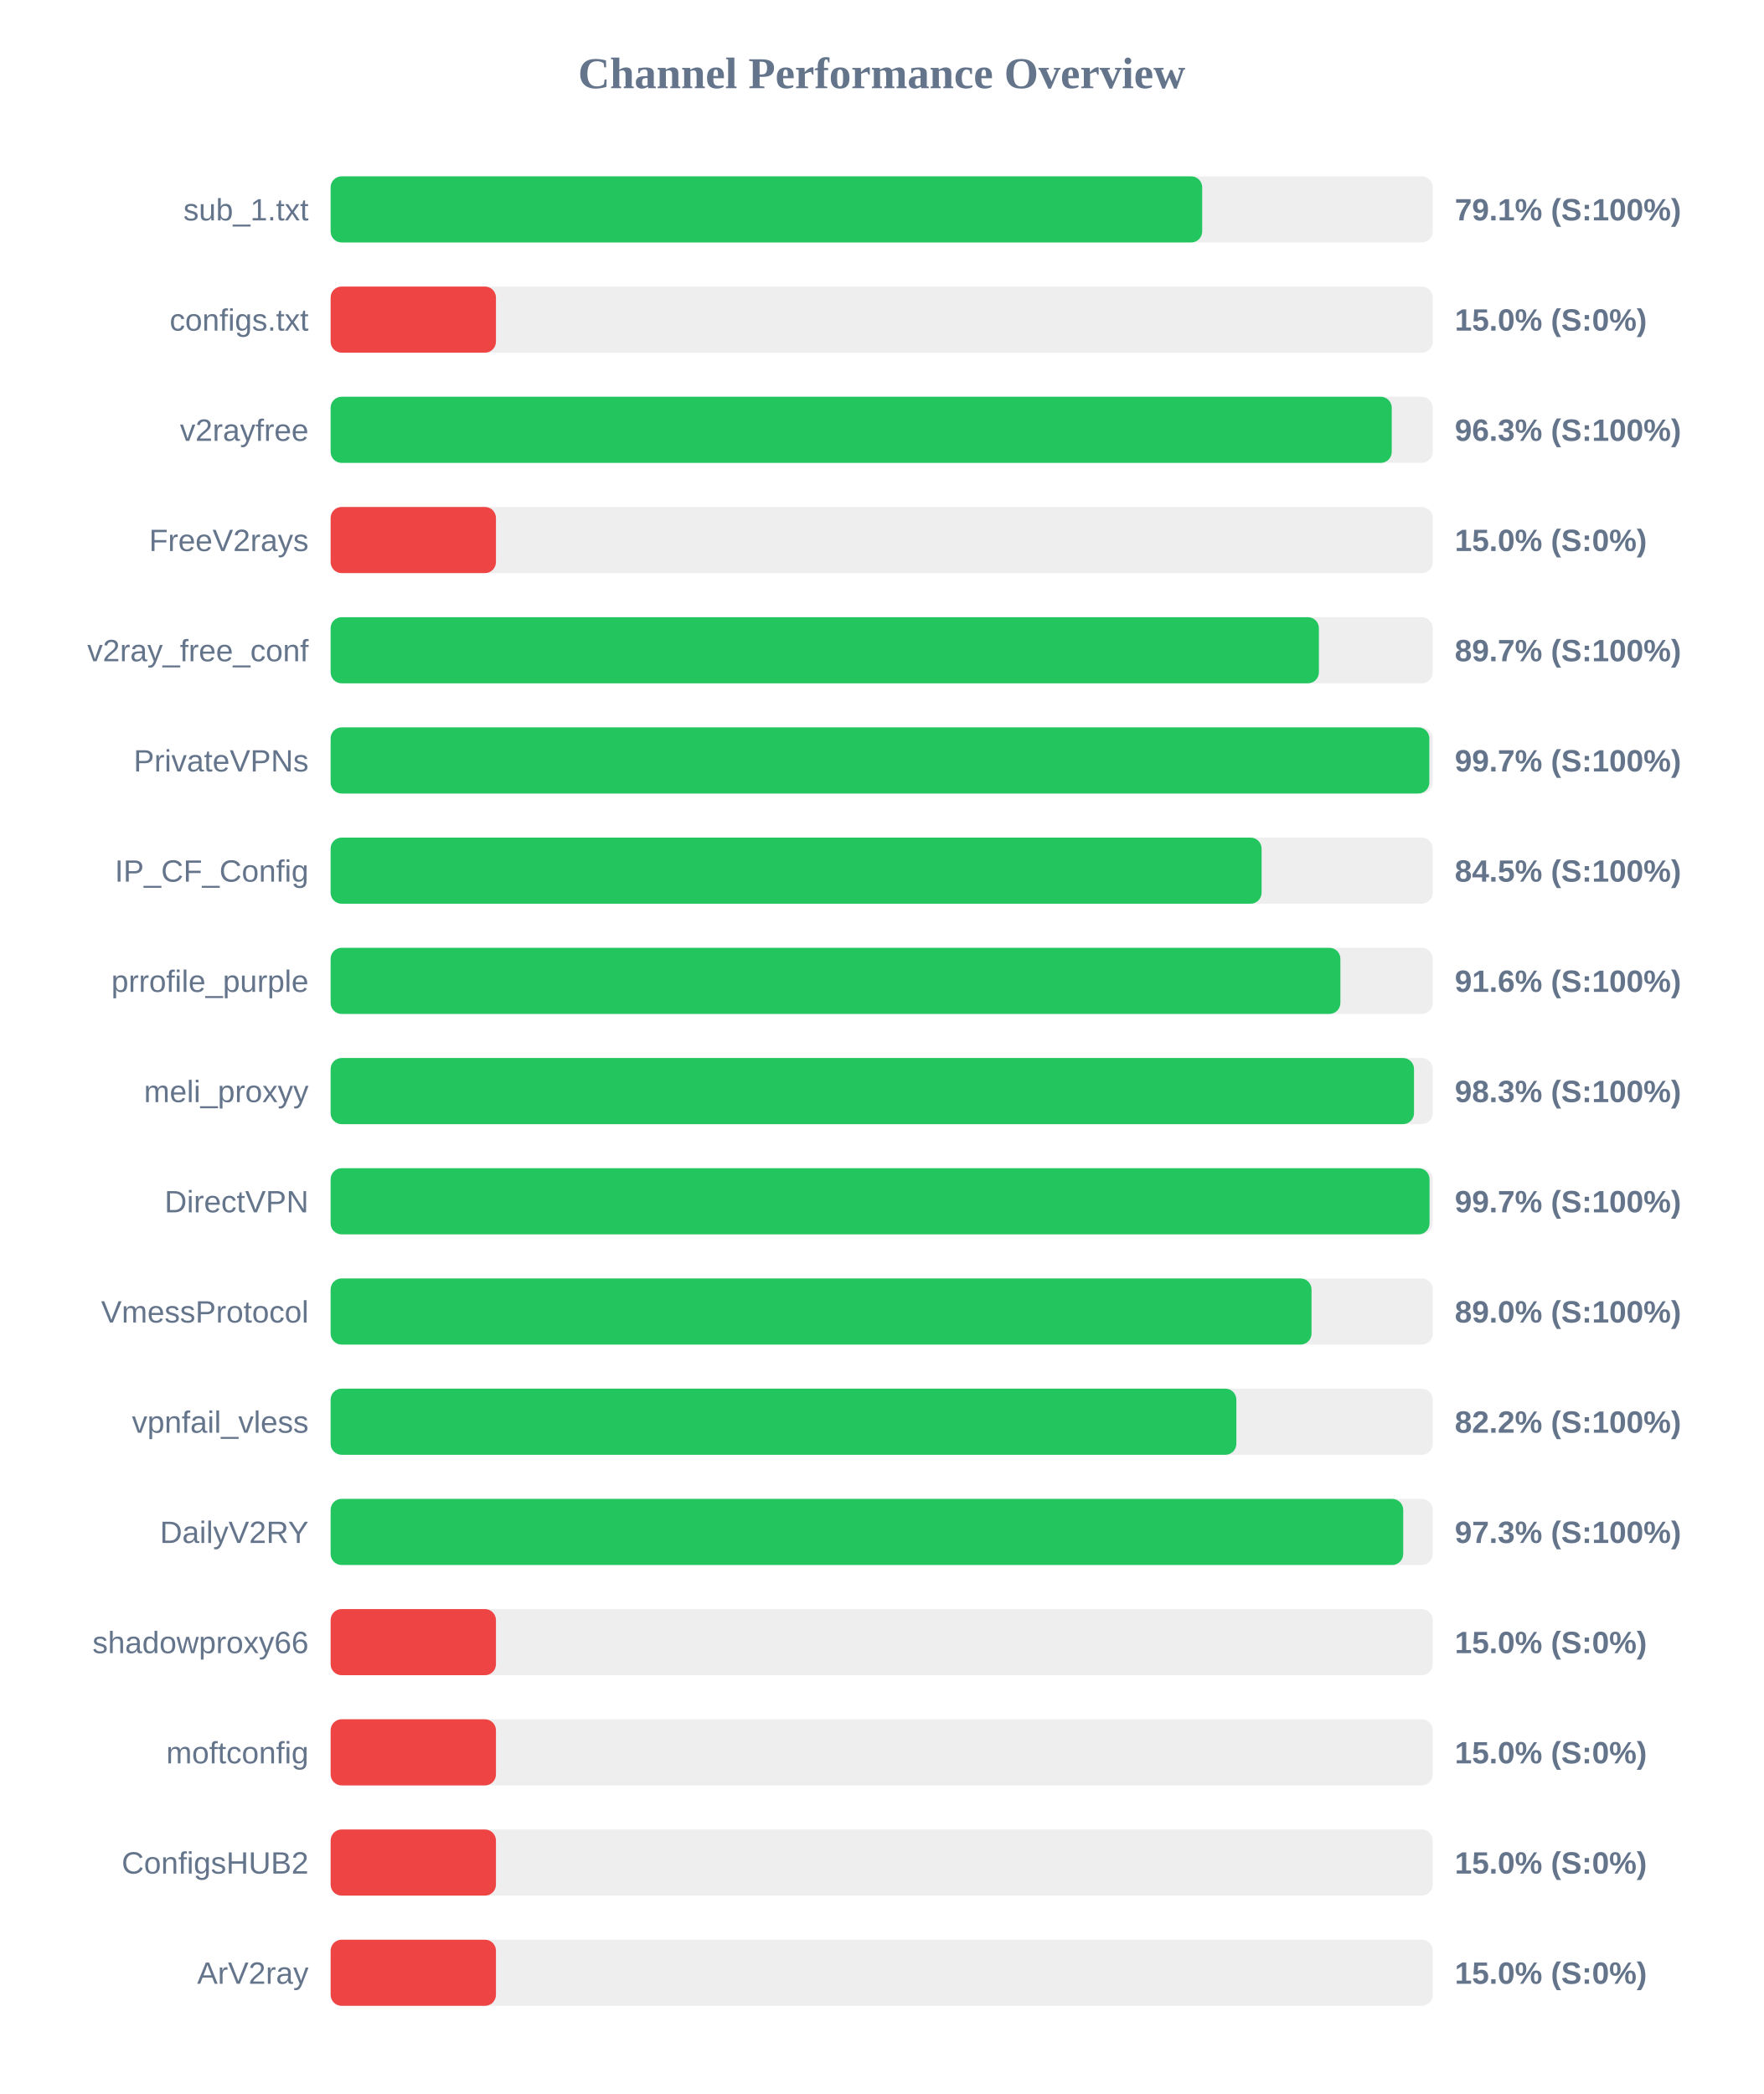
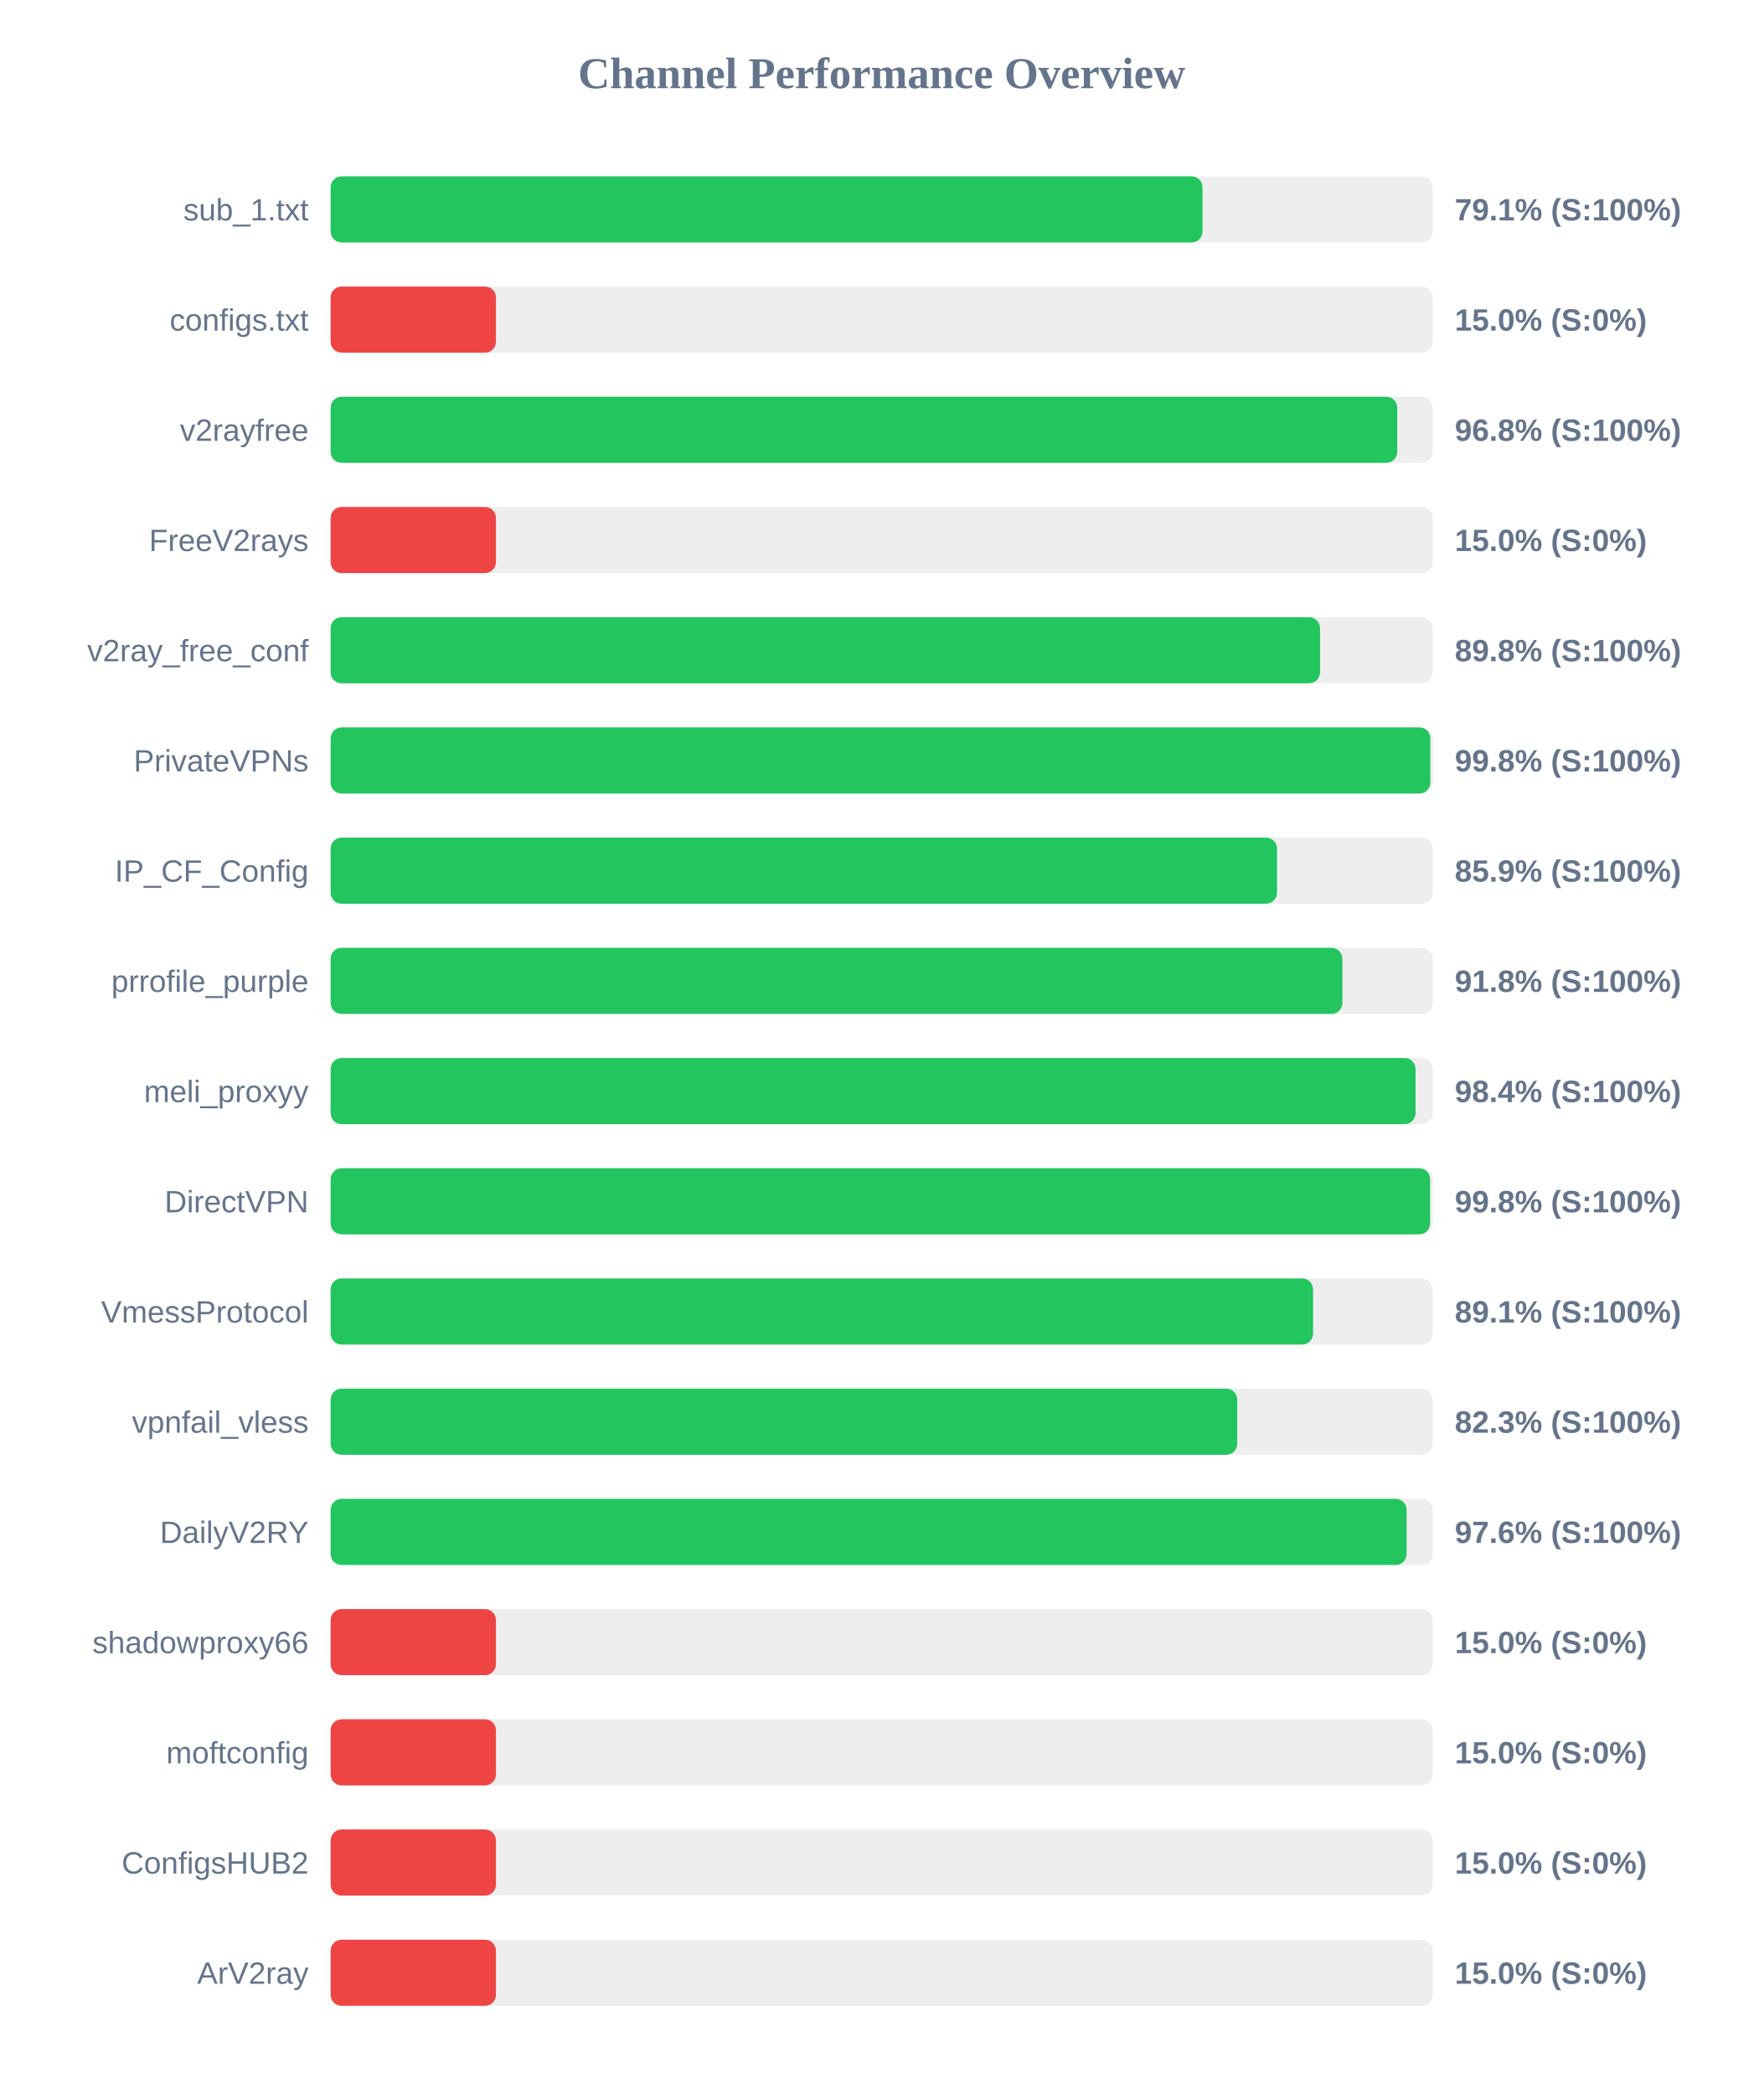
<svg xmlns="http://www.w3.org/2000/svg" width="800" height="950" version="1.1">
  <style>
        .row { font: 14px Arial; fill: #64748b; }
        .score { font: bold 14px Arial; fill: #64748b; }
    </style>
  <text x="400" y="40" text-anchor="middle" font-size="20px" font-weight="bold" fill="#64748b">Channel Performance Overview</text>
  <rect x="150" y="80" width="500" height="30" fill="#eee" rx="5" />
-   <rect x="150" y="80" width="395.4" height="30" fill="#22c55e" rx="5" />
+   <rect x="150" y="80" width="395.55" height="30" fill="#22c55e" rx="5" />
  <text x="140" y="100" text-anchor="end" class="row">sub_1.txt</text>
  <text x="660" y="100" text-anchor="start" class="score">79.1% (S:100%)</text>
  <rect x="150" y="130" width="500" height="30" fill="#eee" rx="5" />
  <rect x="150" y="130" width="75.0" height="30" fill="#ef4444" rx="5" />
  <text x="140" y="150" text-anchor="end" class="row">configs.txt</text>
  <text x="660" y="150" text-anchor="start" class="score">15.0% (S:0%)</text>
  <rect x="150" y="180" width="500" height="30" fill="#eee" rx="5" />
-   <rect x="150" y="180" width="481.4" height="30" fill="#22c55e" rx="5" />
+   <rect x="150" y="180" width="483.9" height="30" fill="#22c55e" rx="5" />
  <text x="140" y="200" text-anchor="end" class="row">v2rayfree</text>
-   <text x="660" y="200" text-anchor="start" class="score">96.3% (S:100%)</text>
+   <text x="660" y="200" text-anchor="start" class="score">96.8% (S:100%)</text>
  <rect x="150" y="230" width="500" height="30" fill="#eee" rx="5" />
  <rect x="150" y="230" width="75.0" height="30" fill="#ef4444" rx="5" />
  <text x="140" y="250" text-anchor="end" class="row">FreeV2rays</text>
  <text x="660" y="250" text-anchor="start" class="score">15.0% (S:0%)</text>
  <rect x="150" y="280" width="500" height="30" fill="#eee" rx="5" />
-   <rect x="150" y="280" width="448.35" height="30" fill="#22c55e" rx="5" />
+   <rect x="150" y="280" width="448.85" height="30" fill="#22c55e" rx="5" />
  <text x="140" y="300" text-anchor="end" class="row">v2ray_free_conf</text>
-   <text x="660" y="300" text-anchor="start" class="score">89.7% (S:100%)</text>
+   <text x="660" y="300" text-anchor="start" class="score">89.8% (S:100%)</text>
  <rect x="150" y="330" width="500" height="30" fill="#eee" rx="5" />
-   <rect x="150" y="330" width="498.45" height="30" fill="#22c55e" rx="5" />
+   <rect x="150" y="330" width="498.9" height="30" fill="#22c55e" rx="5" />
  <text x="140" y="350" text-anchor="end" class="row">PrivateVPNs</text>
-   <text x="660" y="350" text-anchor="start" class="score">99.7% (S:100%)</text>
+   <text x="660" y="350" text-anchor="start" class="score">99.8% (S:100%)</text>
  <rect x="150" y="380" width="500" height="30" fill="#eee" rx="5" />
-   <rect x="150" y="380" width="422.35" height="30" fill="#22c55e" rx="5" />
+   <rect x="150" y="380" width="429.35" height="30" fill="#22c55e" rx="5" />
  <text x="140" y="400" text-anchor="end" class="row">IP_CF_Config</text>
-   <text x="660" y="400" text-anchor="start" class="score">84.5% (S:100%)</text>
+   <text x="660" y="400" text-anchor="start" class="score">85.9% (S:100%)</text>
  <rect x="150" y="430" width="500" height="30" fill="#eee" rx="5" />
-   <rect x="150" y="430" width="458.1" height="30" fill="#22c55e" rx="5" />
+   <rect x="150" y="430" width="459.0" height="30" fill="#22c55e" rx="5" />
  <text x="140" y="450" text-anchor="end" class="row">prrofile_purple</text>
-   <text x="660" y="450" text-anchor="start" class="score">91.6% (S:100%)</text>
+   <text x="660" y="450" text-anchor="start" class="score">91.8% (S:100%)</text>
  <rect x="150" y="480" width="500" height="30" fill="#eee" rx="5" />
-   <rect x="150" y="480" width="491.5" height="30" fill="#22c55e" rx="5" />
+   <rect x="150" y="480" width="492.2" height="30" fill="#22c55e" rx="5" />
  <text x="140" y="500" text-anchor="end" class="row">meli_proxyy</text>
-   <text x="660" y="500" text-anchor="start" class="score">98.3% (S:100%)</text>
+   <text x="660" y="500" text-anchor="start" class="score">98.4% (S:100%)</text>
  <rect x="150" y="530" width="500" height="30" fill="#eee" rx="5" />
-   <rect x="150" y="530" width="498.55" height="30" fill="#22c55e" rx="5" />
+   <rect x="150" y="530" width="498.8" height="30" fill="#22c55e" rx="5" />
  <text x="140" y="550" text-anchor="end" class="row">DirectVPN</text>
-   <text x="660" y="550" text-anchor="start" class="score">99.7% (S:100%)</text>
+   <text x="660" y="550" text-anchor="start" class="score">99.8% (S:100%)</text>
  <rect x="150" y="580" width="500" height="30" fill="#eee" rx="5" />
-   <rect x="150" y="580" width="445.0" height="30" fill="#22c55e" rx="5" />
+   <rect x="150" y="580" width="445.7" height="30" fill="#22c55e" rx="5" />
  <text x="140" y="600" text-anchor="end" class="row">VmessProtocol</text>
-   <text x="660" y="600" text-anchor="start" class="score">89.0% (S:100%)</text>
+   <text x="660" y="600" text-anchor="start" class="score">89.1% (S:100%)</text>
  <rect x="150" y="630" width="500" height="30" fill="#eee" rx="5" />
-   <rect x="150" y="630" width="410.9" height="30" fill="#22c55e" rx="5" />
+   <rect x="150" y="630" width="411.3" height="30" fill="#22c55e" rx="5" />
  <text x="140" y="650" text-anchor="end" class="row">vpnfail_vless</text>
-   <text x="660" y="650" text-anchor="start" class="score">82.2% (S:100%)</text>
+   <text x="660" y="650" text-anchor="start" class="score">82.3% (S:100%)</text>
  <rect x="150" y="680" width="500" height="30" fill="#eee" rx="5" />
-   <rect x="150" y="680" width="486.6" height="30" fill="#22c55e" rx="5" />
+   <rect x="150" y="680" width="488.15" height="30" fill="#22c55e" rx="5" />
  <text x="140" y="700" text-anchor="end" class="row">DailyV2RY</text>
-   <text x="660" y="700" text-anchor="start" class="score">97.3% (S:100%)</text>
+   <text x="660" y="700" text-anchor="start" class="score">97.6% (S:100%)</text>
  <rect x="150" y="730" width="500" height="30" fill="#eee" rx="5" />
  <rect x="150" y="730" width="75.0" height="30" fill="#ef4444" rx="5" />
  <text x="140" y="750" text-anchor="end" class="row">shadowproxy66</text>
  <text x="660" y="750" text-anchor="start" class="score">15.0% (S:0%)</text>
  <rect x="150" y="780" width="500" height="30" fill="#eee" rx="5" />
  <rect x="150" y="780" width="75.0" height="30" fill="#ef4444" rx="5" />
  <text x="140" y="800" text-anchor="end" class="row">moftconfig</text>
  <text x="660" y="800" text-anchor="start" class="score">15.0% (S:0%)</text>
  <rect x="150" y="830" width="500" height="30" fill="#eee" rx="5" />
  <rect x="150" y="830" width="75.0" height="30" fill="#ef4444" rx="5" />
  <text x="140" y="850" text-anchor="end" class="row">ConfigsHUB2</text>
  <text x="660" y="850" text-anchor="start" class="score">15.0% (S:0%)</text>
  <rect x="150" y="880" width="500" height="30" fill="#eee" rx="5" />
  <rect x="150" y="880" width="75.0" height="30" fill="#ef4444" rx="5" />
  <text x="140" y="900" text-anchor="end" class="row">ArV2ray</text>
  <text x="660" y="900" text-anchor="start" class="score">15.0% (S:0%)</text>
</svg>
